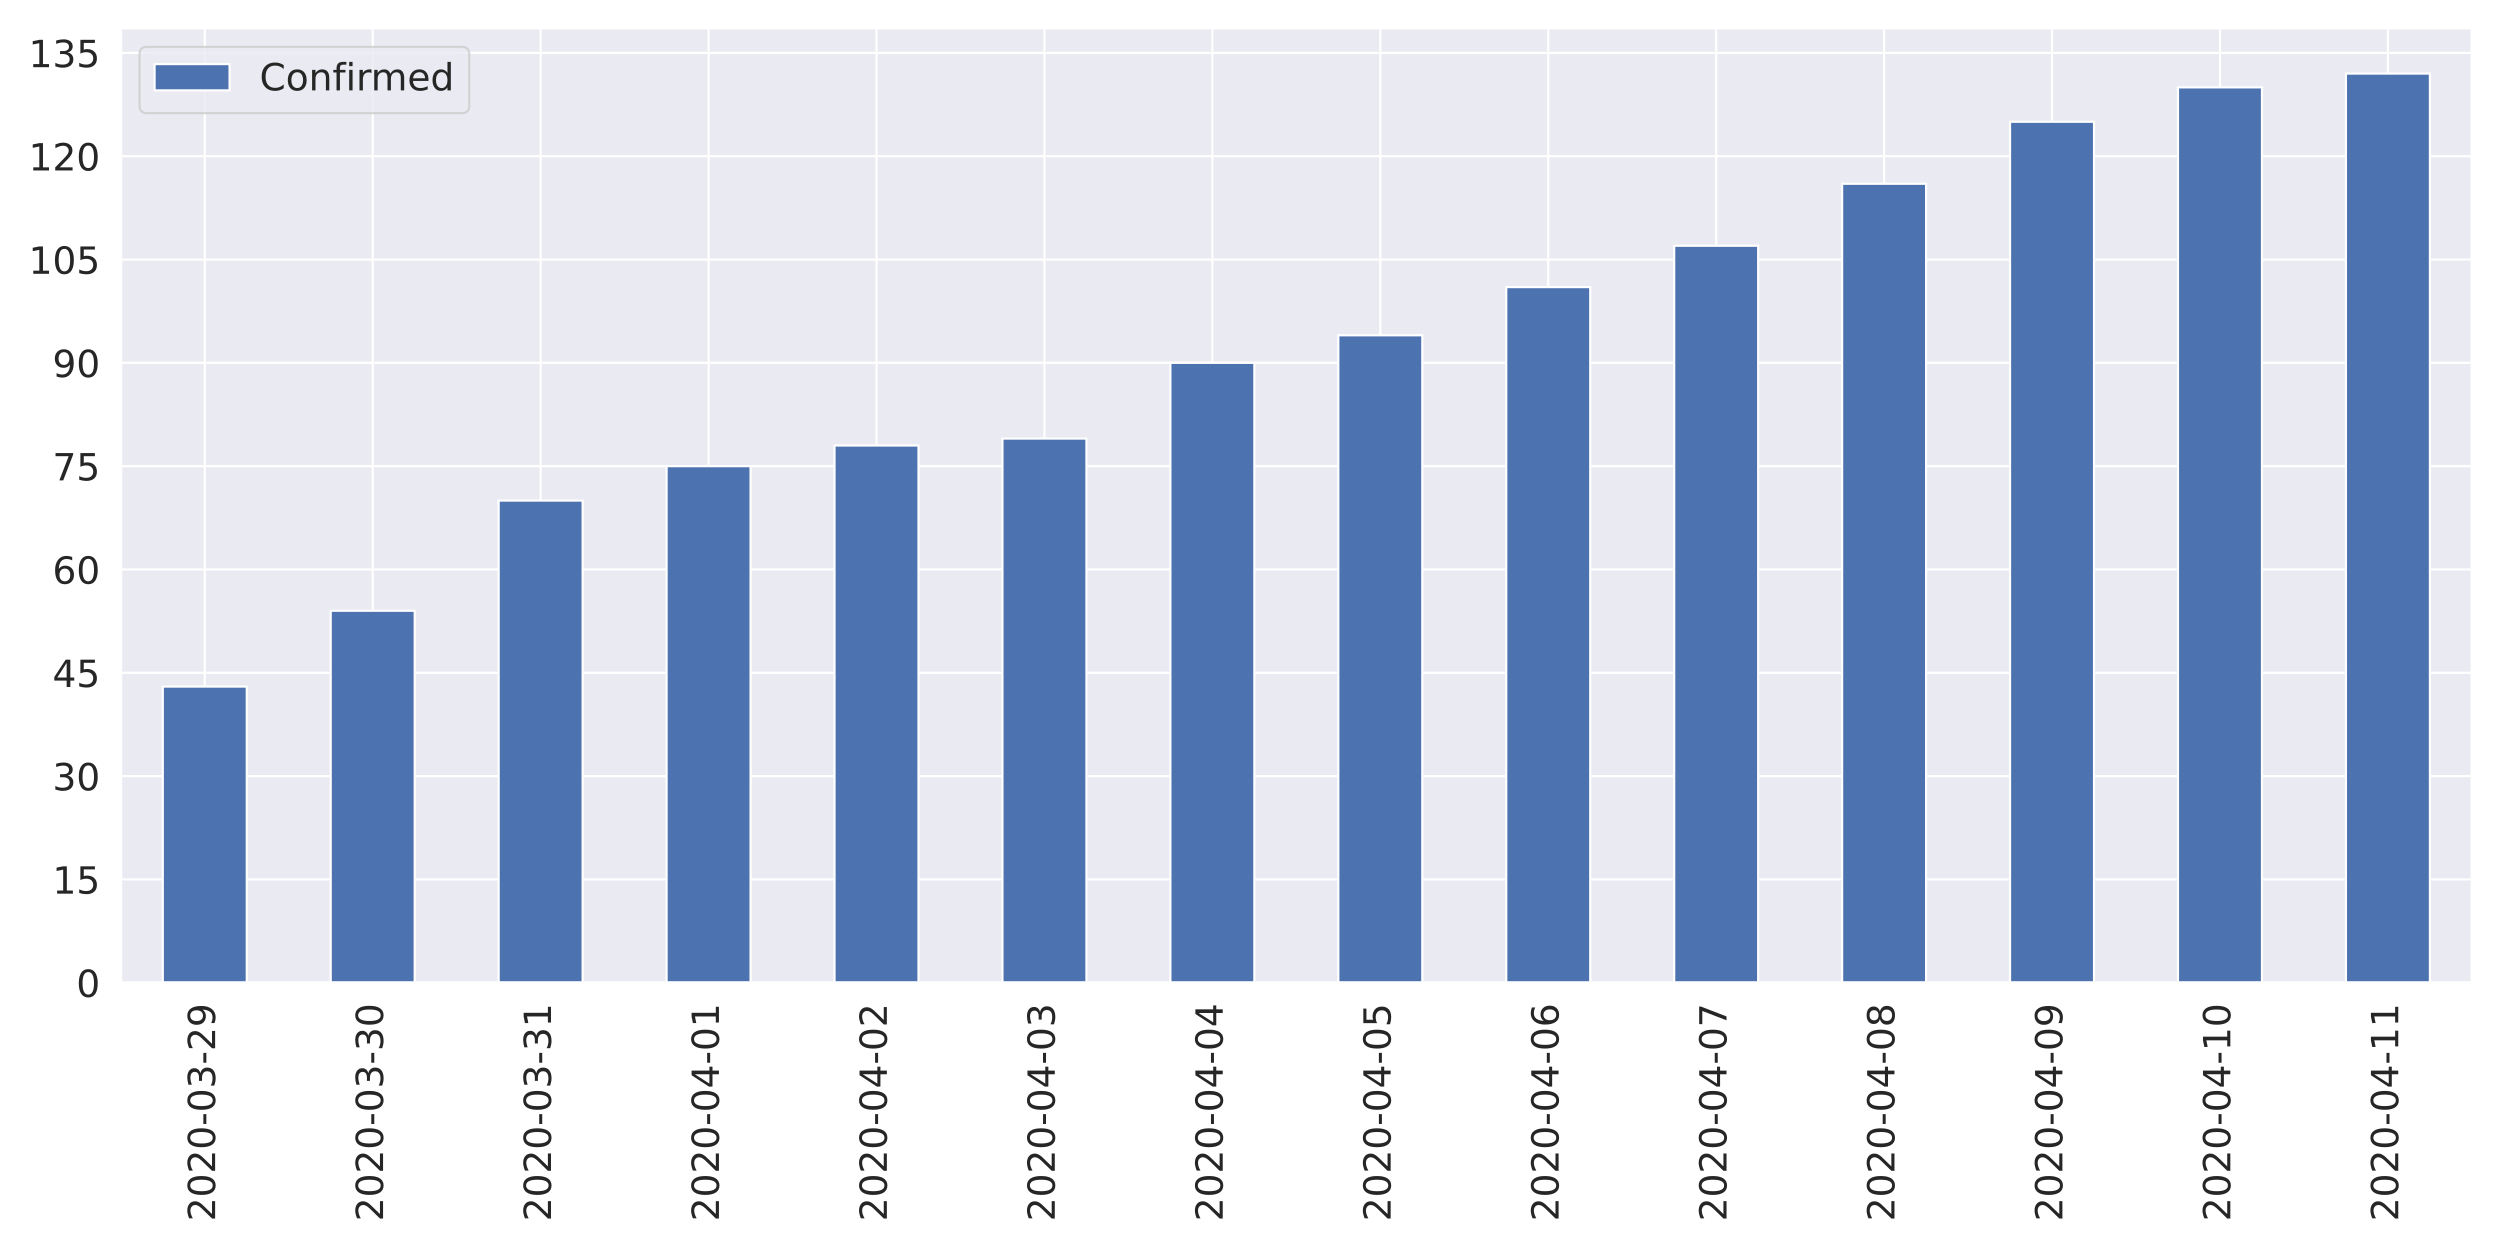
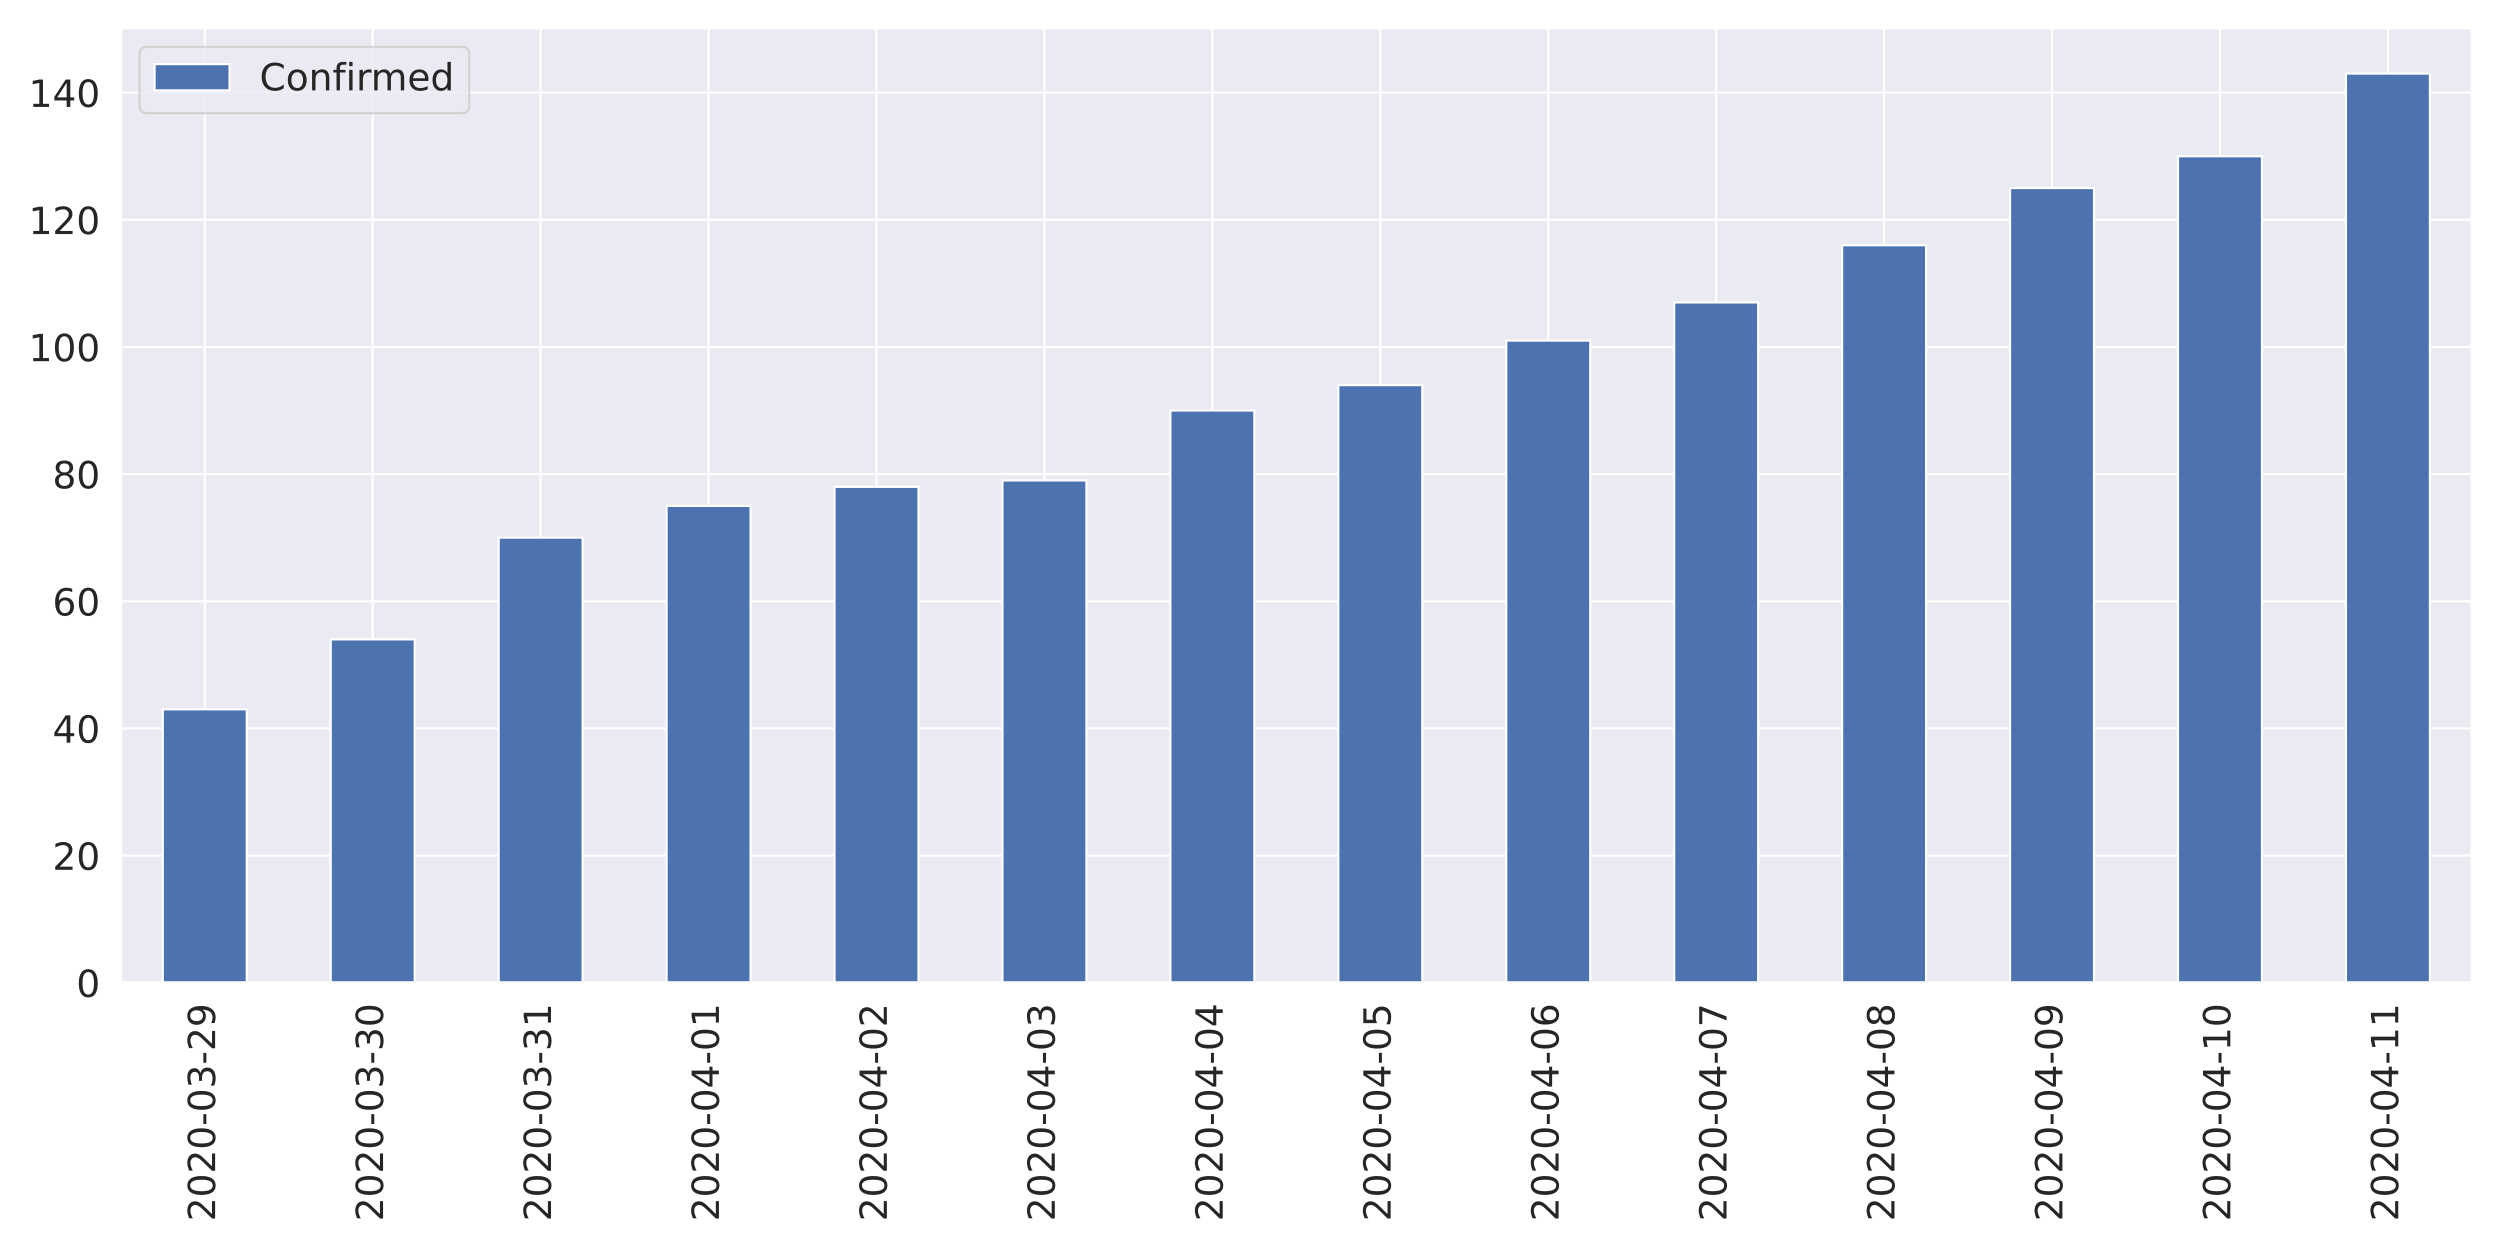
<svg xmlns="http://www.w3.org/2000/svg" xmlns:xlink="http://www.w3.org/1999/xlink" height="576pt" version="1.1" viewBox="0 0 1152 576" width="1152pt">
  <defs>
    <style type="text/css">
*{stroke-linecap:butt;stroke-linejoin:round;}
  </style>
  </defs>
  <g id="figure_1">
    <g id="patch_1">
      <path d="M 0 576  L 1152 576  L 1152 0  L 0 0  z " style="fill:#ffffff;" />
    </g>
    <g id="axes_1">
      <g id="patch_2">
        <path d="M 55.67 452.83  L 1139.04 452.83  L 1139.04 12.96  L 55.67 12.96  z " style="fill:#eaeaf2;" />
      </g>
      <g id="matplotlib.axis_1">
        <g id="xtick_1">
          <g id="line2d_1">
            <path clip-path="url(#p32ae984a57)" d="M 94.362 452.83  L 94.362 12.96  " style="fill:none;stroke:#ffffff;stroke-linecap:round;" />
          </g>
          <g id="text_1">
            <defs>
              <path d="M 19.188 8.297  L 53.609 8.297  L 53.609 0  L 7.328 0  L 7.328 8.297  Q 12.938 14.109 22.625 23.891  Q 32.328 33.688 34.812 36.531  Q 39.547 41.844 41.422 45.531  Q 43.312 49.219 43.312 52.781  Q 43.312 58.594 39.234 62.25  Q 35.156 65.922 28.609 65.922  Q 23.969 65.922 18.812 64.312  Q 13.672 62.703 7.812 59.422  L 7.812 69.391  Q 13.766 71.781 18.938 73  Q 24.125 74.219 28.422 74.219  Q 39.75 74.219 46.484 68.547  Q 53.219 62.891 53.219 53.422  Q 53.219 48.922 51.531 44.891  Q 49.859 40.875 45.406 35.406  Q 44.188 33.984 37.641 27.219  Q 31.109 20.453 19.188 8.297  z " id="DejaVuSans-50" />
              <path d="M 31.781 66.406  Q 24.172 66.406 20.328 58.906  Q 16.5 51.422 16.5 36.375  Q 16.5 21.391 20.328 13.891  Q 24.172 6.391 31.781 6.391  Q 39.453 6.391 43.281 13.891  Q 47.125 21.391 47.125 36.375  Q 47.125 51.422 43.281 58.906  Q 39.453 66.406 31.781 66.406  z M 31.781 74.219  Q 44.047 74.219 50.516 64.516  Q 56.984 54.828 56.984 36.375  Q 56.984 17.969 50.516 8.266  Q 44.047 -1.422 31.781 -1.422  Q 19.531 -1.422 13.062 8.266  Q 6.594 17.969 6.594 36.375  Q 6.594 54.828 13.062 64.516  Q 19.531 74.219 31.781 74.219  z " id="DejaVuSans-48" />
              <path d="M 4.891 31.391  L 31.203 31.391  L 31.203 23.391  L 4.891 23.391  z " id="DejaVuSans-45" />
              <path d="M 40.578 39.312  Q 47.656 37.797 51.625 33  Q 55.609 28.219 55.609 21.188  Q 55.609 10.406 48.188 4.484  Q 40.766 -1.422 27.094 -1.422  Q 22.516 -1.422 17.656 -0.516  Q 12.797 0.391 7.625 2.203  L 7.625 11.719  Q 11.719 9.328 16.594 8.109  Q 21.484 6.891 26.812 6.891  Q 36.078 6.891 40.938 10.547  Q 45.797 14.203 45.797 21.188  Q 45.797 27.641 41.281 31.266  Q 36.766 34.906 28.719 34.906  L 20.219 34.906  L 20.219 43.016  L 29.109 43.016  Q 36.375 43.016 40.234 45.922  Q 44.094 48.828 44.094 54.297  Q 44.094 59.906 40.109 62.906  Q 36.141 65.922 28.719 65.922  Q 24.656 65.922 20.016 65.031  Q 15.375 64.156 9.812 62.312  L 9.812 71.094  Q 15.438 72.656 20.344 73.438  Q 25.25 74.219 29.594 74.219  Q 40.828 74.219 47.359 69.109  Q 53.906 64.016 53.906 55.328  Q 53.906 49.266 50.438 45.094  Q 46.969 40.922 40.578 39.312  z " id="DejaVuSans-51" />
              <path d="M 10.984 1.516  L 10.984 10.5  Q 14.703 8.734 18.5 7.812  Q 22.312 6.891 25.984 6.891  Q 35.75 6.891 40.891 13.453  Q 46.047 20.016 46.781 33.406  Q 43.953 29.203 39.594 26.953  Q 35.25 24.703 29.984 24.703  Q 19.047 24.703 12.672 31.312  Q 6.297 37.938 6.297 49.422  Q 6.297 60.641 12.938 67.422  Q 19.578 74.219 30.609 74.219  Q 43.266 74.219 49.922 64.516  Q 56.594 54.828 56.594 36.375  Q 56.594 19.141 48.406 8.859  Q 40.234 -1.422 26.422 -1.422  Q 22.703 -1.422 18.891 -0.688  Q 15.094 0.047 10.984 1.516  z M 30.609 32.422  Q 37.25 32.422 41.125 36.953  Q 45.016 41.5 45.016 49.422  Q 45.016 57.281 41.125 61.844  Q 37.25 66.406 30.609 66.406  Q 23.969 66.406 20.094 61.844  Q 16.219 57.281 16.219 49.422  Q 16.219 41.5 20.094 36.953  Q 23.969 32.422 30.609 32.422  z " id="DejaVuSans-57" />
            </defs>
            <g style="fill:#262626;" transform="translate(99.12999 562.7538)rotate(-90)scale(0.1728 -0.1728)">
              <use xlink:href="#DejaVuSans-50" />
              <use x="63.623" xlink:href="#DejaVuSans-48" />
              <use x="127.246" xlink:href="#DejaVuSans-50" />
              <use x="190.869" xlink:href="#DejaVuSans-48" />
              <use x="254.492" xlink:href="#DejaVuSans-45" />
              <use x="290.576" xlink:href="#DejaVuSans-48" />
              <use x="354.199" xlink:href="#DejaVuSans-51" />
              <use x="417.822" xlink:href="#DejaVuSans-45" />
              <use x="453.906" xlink:href="#DejaVuSans-50" />
              <use x="517.529" xlink:href="#DejaVuSans-57" />
            </g>
          </g>
        </g>
        <g id="xtick_2">
          <g id="line2d_2">
            <path clip-path="url(#p32ae984a57)" d="M 171.745 452.83  L 171.745 12.96  " style="fill:none;stroke:#ffffff;stroke-linecap:round;" />
          </g>
          <g id="text_2">
            <g style="fill:#262626;" transform="translate(176.5136 562.7538)rotate(-90)scale(0.1728 -0.1728)">
              <use xlink:href="#DejaVuSans-50" />
              <use x="63.623" xlink:href="#DejaVuSans-48" />
              <use x="127.246" xlink:href="#DejaVuSans-50" />
              <use x="190.869" xlink:href="#DejaVuSans-48" />
              <use x="254.492" xlink:href="#DejaVuSans-45" />
              <use x="290.576" xlink:href="#DejaVuSans-48" />
              <use x="354.199" xlink:href="#DejaVuSans-51" />
              <use x="417.822" xlink:href="#DejaVuSans-45" />
              <use x="453.906" xlink:href="#DejaVuSans-51" />
              <use x="517.529" xlink:href="#DejaVuSans-48" />
            </g>
          </g>
        </g>
        <g id="xtick_3">
          <g id="line2d_3">
            <path clip-path="url(#p32ae984a57)" d="M 249.129 452.83  L 249.129 12.96  " style="fill:none;stroke:#ffffff;stroke-linecap:round;" />
          </g>
          <g id="text_3">
            <defs>
              <path d="M 12.406 8.297  L 28.516 8.297  L 28.516 63.922  L 10.984 60.406  L 10.984 69.391  L 28.422 72.906  L 38.281 72.906  L 38.281 8.297  L 54.391 8.297  L 54.391 0  L 12.406 0  z " id="DejaVuSans-49" />
            </defs>
            <g style="fill:#262626;" transform="translate(253.8971 562.7538)rotate(-90)scale(0.1728 -0.1728)">
              <use xlink:href="#DejaVuSans-50" />
              <use x="63.623" xlink:href="#DejaVuSans-48" />
              <use x="127.246" xlink:href="#DejaVuSans-50" />
              <use x="190.869" xlink:href="#DejaVuSans-48" />
              <use x="254.492" xlink:href="#DejaVuSans-45" />
              <use x="290.576" xlink:href="#DejaVuSans-48" />
              <use x="354.199" xlink:href="#DejaVuSans-51" />
              <use x="417.822" xlink:href="#DejaVuSans-45" />
              <use x="453.906" xlink:href="#DejaVuSans-51" />
              <use x="517.529" xlink:href="#DejaVuSans-49" />
            </g>
          </g>
        </g>
        <g id="xtick_4">
          <g id="line2d_4">
            <path clip-path="url(#p32ae984a57)" d="M 326.512 452.83  L 326.512 12.96  " style="fill:none;stroke:#ffffff;stroke-linecap:round;" />
          </g>
          <g id="text_4">
            <defs>
              <path d="M 37.797 64.312  L 12.891 25.391  L 37.797 25.391  z M 35.203 72.906  L 47.609 72.906  L 47.609 25.391  L 58.016 25.391  L 58.016 17.188  L 47.609 17.188  L 47.609 0  L 37.797 0  L 37.797 17.188  L 4.891 17.188  L 4.891 26.703  z " id="DejaVuSans-52" />
            </defs>
            <g style="fill:#262626;" transform="translate(331.2807 562.7538)rotate(-90)scale(0.1728 -0.1728)">
              <use xlink:href="#DejaVuSans-50" />
              <use x="63.623" xlink:href="#DejaVuSans-48" />
              <use x="127.246" xlink:href="#DejaVuSans-50" />
              <use x="190.869" xlink:href="#DejaVuSans-48" />
              <use x="254.492" xlink:href="#DejaVuSans-45" />
              <use x="290.576" xlink:href="#DejaVuSans-48" />
              <use x="354.199" xlink:href="#DejaVuSans-52" />
              <use x="417.822" xlink:href="#DejaVuSans-45" />
              <use x="453.906" xlink:href="#DejaVuSans-48" />
              <use x="517.529" xlink:href="#DejaVuSans-49" />
            </g>
          </g>
        </g>
        <g id="xtick_5">
          <g id="line2d_5">
            <path clip-path="url(#p32ae984a57)" d="M 403.896 452.83  L 403.896 12.96  " style="fill:none;stroke:#ffffff;stroke-linecap:round;" />
          </g>
          <g id="text_5">
            <g style="fill:#262626;" transform="translate(408.6643 562.7538)rotate(-90)scale(0.1728 -0.1728)">
              <use xlink:href="#DejaVuSans-50" />
              <use x="63.623" xlink:href="#DejaVuSans-48" />
              <use x="127.246" xlink:href="#DejaVuSans-50" />
              <use x="190.869" xlink:href="#DejaVuSans-48" />
              <use x="254.492" xlink:href="#DejaVuSans-45" />
              <use x="290.576" xlink:href="#DejaVuSans-48" />
              <use x="354.199" xlink:href="#DejaVuSans-52" />
              <use x="417.822" xlink:href="#DejaVuSans-45" />
              <use x="453.906" xlink:href="#DejaVuSans-48" />
              <use x="517.529" xlink:href="#DejaVuSans-50" />
            </g>
          </g>
        </g>
        <g id="xtick_6">
          <g id="line2d_6">
            <path clip-path="url(#p32ae984a57)" d="M 481.28 452.83  L 481.28 12.96  " style="fill:none;stroke:#ffffff;stroke-linecap:round;" />
          </g>
          <g id="text_6">
            <g style="fill:#262626;" transform="translate(486.0478 562.7538)rotate(-90)scale(0.1728 -0.1728)">
              <use xlink:href="#DejaVuSans-50" />
              <use x="63.623" xlink:href="#DejaVuSans-48" />
              <use x="127.246" xlink:href="#DejaVuSans-50" />
              <use x="190.869" xlink:href="#DejaVuSans-48" />
              <use x="254.492" xlink:href="#DejaVuSans-45" />
              <use x="290.576" xlink:href="#DejaVuSans-48" />
              <use x="354.199" xlink:href="#DejaVuSans-52" />
              <use x="417.822" xlink:href="#DejaVuSans-45" />
              <use x="453.906" xlink:href="#DejaVuSans-48" />
              <use x="517.529" xlink:href="#DejaVuSans-51" />
            </g>
          </g>
        </g>
        <g id="xtick_7">
          <g id="line2d_7">
            <path clip-path="url(#p32ae984a57)" d="M 558.663 452.83  L 558.663 12.96  " style="fill:none;stroke:#ffffff;stroke-linecap:round;" />
          </g>
          <g id="text_7">
            <g style="fill:#262626;" transform="translate(563.4314 562.7538)rotate(-90)scale(0.1728 -0.1728)">
              <use xlink:href="#DejaVuSans-50" />
              <use x="63.623" xlink:href="#DejaVuSans-48" />
              <use x="127.246" xlink:href="#DejaVuSans-50" />
              <use x="190.869" xlink:href="#DejaVuSans-48" />
              <use x="254.492" xlink:href="#DejaVuSans-45" />
              <use x="290.576" xlink:href="#DejaVuSans-48" />
              <use x="354.199" xlink:href="#DejaVuSans-52" />
              <use x="417.822" xlink:href="#DejaVuSans-45" />
              <use x="453.906" xlink:href="#DejaVuSans-48" />
              <use x="517.529" xlink:href="#DejaVuSans-52" />
            </g>
          </g>
        </g>
        <g id="xtick_8">
          <g id="line2d_8">
            <path clip-path="url(#p32ae984a57)" d="M 636.047 452.83  L 636.047 12.96  " style="fill:none;stroke:#ffffff;stroke-linecap:round;" />
          </g>
          <g id="text_8">
            <defs>
              <path d="M 10.797 72.906  L 49.516 72.906  L 49.516 64.594  L 19.828 64.594  L 19.828 46.734  Q 21.969 47.469 24.109 47.828  Q 26.266 48.188 28.422 48.188  Q 40.625 48.188 47.75 41.5  Q 54.891 34.812 54.891 23.391  Q 54.891 11.625 47.562 5.094  Q 40.234 -1.422 26.906 -1.422  Q 22.312 -1.422 17.547 -0.641  Q 12.797 0.141 7.719 1.703  L 7.719 11.625  Q 12.109 9.234 16.797 8.062  Q 21.484 6.891 26.703 6.891  Q 35.156 6.891 40.078 11.328  Q 45.016 15.766 45.016 23.391  Q 45.016 31 40.078 35.438  Q 35.156 39.891 26.703 39.891  Q 22.75 39.891 18.812 39.016  Q 14.891 38.141 10.797 36.281  z " id="DejaVuSans-53" />
            </defs>
            <g style="fill:#262626;" transform="translate(640.815 562.7538)rotate(-90)scale(0.1728 -0.1728)">
              <use xlink:href="#DejaVuSans-50" />
              <use x="63.623" xlink:href="#DejaVuSans-48" />
              <use x="127.246" xlink:href="#DejaVuSans-50" />
              <use x="190.869" xlink:href="#DejaVuSans-48" />
              <use x="254.492" xlink:href="#DejaVuSans-45" />
              <use x="290.576" xlink:href="#DejaVuSans-48" />
              <use x="354.199" xlink:href="#DejaVuSans-52" />
              <use x="417.822" xlink:href="#DejaVuSans-45" />
              <use x="453.906" xlink:href="#DejaVuSans-48" />
              <use x="517.529" xlink:href="#DejaVuSans-53" />
            </g>
          </g>
        </g>
        <g id="xtick_9">
          <g id="line2d_9">
            <path clip-path="url(#p32ae984a57)" d="M 713.43 452.83  L 713.43 12.96  " style="fill:none;stroke:#ffffff;stroke-linecap:round;" />
          </g>
          <g id="text_9">
            <defs>
              <path d="M 33.016 40.375  Q 26.375 40.375 22.484 35.828  Q 18.609 31.297 18.609 23.391  Q 18.609 15.531 22.484 10.953  Q 26.375 6.391 33.016 6.391  Q 39.656 6.391 43.531 10.953  Q 47.406 15.531 47.406 23.391  Q 47.406 31.297 43.531 35.828  Q 39.656 40.375 33.016 40.375  z M 52.594 71.297  L 52.594 62.312  Q 48.875 64.062 45.094 64.984  Q 41.312 65.922 37.594 65.922  Q 27.828 65.922 22.672 59.328  Q 17.531 52.734 16.797 39.406  Q 19.672 43.656 24.016 45.922  Q 28.375 48.188 33.594 48.188  Q 44.578 48.188 50.953 41.516  Q 57.328 34.859 57.328 23.391  Q 57.328 12.156 50.688 5.359  Q 44.047 -1.422 33.016 -1.422  Q 20.359 -1.422 13.672 8.266  Q 6.984 17.969 6.984 36.375  Q 6.984 53.656 15.188 63.938  Q 23.391 74.219 37.203 74.219  Q 40.922 74.219 44.703 73.484  Q 48.484 72.75 52.594 71.297  z " id="DejaVuSans-54" />
            </defs>
            <g style="fill:#262626;" transform="translate(718.1986 562.7538)rotate(-90)scale(0.1728 -0.1728)">
              <use xlink:href="#DejaVuSans-50" />
              <use x="63.623" xlink:href="#DejaVuSans-48" />
              <use x="127.246" xlink:href="#DejaVuSans-50" />
              <use x="190.869" xlink:href="#DejaVuSans-48" />
              <use x="254.492" xlink:href="#DejaVuSans-45" />
              <use x="290.576" xlink:href="#DejaVuSans-48" />
              <use x="354.199" xlink:href="#DejaVuSans-52" />
              <use x="417.822" xlink:href="#DejaVuSans-45" />
              <use x="453.906" xlink:href="#DejaVuSans-48" />
              <use x="517.529" xlink:href="#DejaVuSans-54" />
            </g>
          </g>
        </g>
        <g id="xtick_10">
          <g id="line2d_10">
            <path clip-path="url(#p32ae984a57)" d="M 790.814 452.83  L 790.814 12.96  " style="fill:none;stroke:#ffffff;stroke-linecap:round;" />
          </g>
          <g id="text_10">
            <defs>
              <path d="M 8.203 72.906  L 55.078 72.906  L 55.078 68.703  L 28.609 0  L 18.312 0  L 43.219 64.594  L 8.203 64.594  z " id="DejaVuSans-55" />
            </defs>
            <g style="fill:#262626;" transform="translate(795.5821 562.7538)rotate(-90)scale(0.1728 -0.1728)">
              <use xlink:href="#DejaVuSans-50" />
              <use x="63.623" xlink:href="#DejaVuSans-48" />
              <use x="127.246" xlink:href="#DejaVuSans-50" />
              <use x="190.869" xlink:href="#DejaVuSans-48" />
              <use x="254.492" xlink:href="#DejaVuSans-45" />
              <use x="290.576" xlink:href="#DejaVuSans-48" />
              <use x="354.199" xlink:href="#DejaVuSans-52" />
              <use x="417.822" xlink:href="#DejaVuSans-45" />
              <use x="453.906" xlink:href="#DejaVuSans-48" />
              <use x="517.529" xlink:href="#DejaVuSans-55" />
            </g>
          </g>
        </g>
        <g id="xtick_11">
          <g id="line2d_11">
            <path clip-path="url(#p32ae984a57)" d="M 868.197 452.83  L 868.197 12.96  " style="fill:none;stroke:#ffffff;stroke-linecap:round;" />
          </g>
          <g id="text_11">
            <defs>
              <path d="M 31.781 34.625  Q 24.75 34.625 20.719 30.859  Q 16.703 27.094 16.703 20.516  Q 16.703 13.922 20.719 10.156  Q 24.75 6.391 31.781 6.391  Q 38.812 6.391 42.859 10.172  Q 46.922 13.969 46.922 20.516  Q 46.922 27.094 42.891 30.859  Q 38.875 34.625 31.781 34.625  z M 21.922 38.812  Q 15.578 40.375 12.031 44.719  Q 8.5 49.078 8.5 55.328  Q 8.5 64.062 14.719 69.141  Q 20.953 74.219 31.781 74.219  Q 42.672 74.219 48.875 69.141  Q 55.078 64.062 55.078 55.328  Q 55.078 49.078 51.531 44.719  Q 48 40.375 41.703 38.812  Q 48.828 37.156 52.797 32.312  Q 56.781 27.484 56.781 20.516  Q 56.781 9.906 50.312 4.234  Q 43.844 -1.422 31.781 -1.422  Q 19.734 -1.422 13.25 4.234  Q 6.781 9.906 6.781 20.516  Q 6.781 27.484 10.781 32.312  Q 14.797 37.156 21.922 38.812  z M 18.312 54.391  Q 18.312 48.734 21.844 45.562  Q 25.391 42.391 31.781 42.391  Q 38.141 42.391 41.719 45.562  Q 45.312 48.734 45.312 54.391  Q 45.312 60.062 41.719 63.234  Q 38.141 66.406 31.781 66.406  Q 25.391 66.406 21.844 63.234  Q 18.312 60.062 18.312 54.391  z " id="DejaVuSans-56" />
            </defs>
            <g style="fill:#262626;" transform="translate(872.9657 562.7538)rotate(-90)scale(0.1728 -0.1728)">
              <use xlink:href="#DejaVuSans-50" />
              <use x="63.623" xlink:href="#DejaVuSans-48" />
              <use x="127.246" xlink:href="#DejaVuSans-50" />
              <use x="190.869" xlink:href="#DejaVuSans-48" />
              <use x="254.492" xlink:href="#DejaVuSans-45" />
              <use x="290.576" xlink:href="#DejaVuSans-48" />
              <use x="354.199" xlink:href="#DejaVuSans-52" />
              <use x="417.822" xlink:href="#DejaVuSans-45" />
              <use x="453.906" xlink:href="#DejaVuSans-48" />
              <use x="517.529" xlink:href="#DejaVuSans-56" />
            </g>
          </g>
        </g>
        <g id="xtick_12">
          <g id="line2d_12">
            <path clip-path="url(#p32ae984a57)" d="M 945.581 452.83  L 945.581 12.96  " style="fill:none;stroke:#ffffff;stroke-linecap:round;" />
          </g>
          <g id="text_12">
            <g style="fill:#262626;" transform="translate(950.3493 562.7538)rotate(-90)scale(0.1728 -0.1728)">
              <use xlink:href="#DejaVuSans-50" />
              <use x="63.623" xlink:href="#DejaVuSans-48" />
              <use x="127.246" xlink:href="#DejaVuSans-50" />
              <use x="190.869" xlink:href="#DejaVuSans-48" />
              <use x="254.492" xlink:href="#DejaVuSans-45" />
              <use x="290.576" xlink:href="#DejaVuSans-48" />
              <use x="354.199" xlink:href="#DejaVuSans-52" />
              <use x="417.822" xlink:href="#DejaVuSans-45" />
              <use x="453.906" xlink:href="#DejaVuSans-48" />
              <use x="517.529" xlink:href="#DejaVuSans-57" />
            </g>
          </g>
        </g>
        <g id="xtick_13">
          <g id="line2d_13">
            <path clip-path="url(#p32ae984a57)" d="M 1022.965 452.83  L 1022.965 12.96  " style="fill:none;stroke:#ffffff;stroke-linecap:round;" />
          </g>
          <g id="text_13">
            <g style="fill:#262626;" transform="translate(1027.733 562.7538)rotate(-90)scale(0.1728 -0.1728)">
              <use xlink:href="#DejaVuSans-50" />
              <use x="63.623" xlink:href="#DejaVuSans-48" />
              <use x="127.246" xlink:href="#DejaVuSans-50" />
              <use x="190.869" xlink:href="#DejaVuSans-48" />
              <use x="254.492" xlink:href="#DejaVuSans-45" />
              <use x="290.576" xlink:href="#DejaVuSans-48" />
              <use x="354.199" xlink:href="#DejaVuSans-52" />
              <use x="417.822" xlink:href="#DejaVuSans-45" />
              <use x="453.906" xlink:href="#DejaVuSans-49" />
              <use x="517.529" xlink:href="#DejaVuSans-48" />
            </g>
          </g>
        </g>
        <g id="xtick_14">
          <g id="line2d_14">
            <path clip-path="url(#p32ae984a57)" d="M 1100.348 452.83  L 1100.348 12.96  " style="fill:none;stroke:#ffffff;stroke-linecap:round;" />
          </g>
          <g id="text_14">
            <g style="fill:#262626;" transform="translate(1105.116 562.7538)rotate(-90)scale(0.1728 -0.1728)">
              <use xlink:href="#DejaVuSans-50" />
              <use x="63.623" xlink:href="#DejaVuSans-48" />
              <use x="127.246" xlink:href="#DejaVuSans-50" />
              <use x="190.869" xlink:href="#DejaVuSans-48" />
              <use x="254.492" xlink:href="#DejaVuSans-45" />
              <use x="290.576" xlink:href="#DejaVuSans-48" />
              <use x="354.199" xlink:href="#DejaVuSans-52" />
              <use x="417.822" xlink:href="#DejaVuSans-45" />
              <use x="453.906" xlink:href="#DejaVuSans-49" />
              <use x="517.529" xlink:href="#DejaVuSans-49" />
            </g>
          </g>
        </g>
      </g>
      <g id="matplotlib.axis_2">
        <g id="ytick_1">
          <g id="line2d_15">
            <path clip-path="url(#p32ae984a57)" d="M 55.67 452.83  L 1139.04 452.83  " style="fill:none;stroke:#ffffff;stroke-linecap:round;" />
          </g>
          <g id="text_15">
            <g style="fill:#262626;" transform="translate(35.1756 459.3951)scale(0.1728 -0.1728)">
              <use xlink:href="#DejaVuSans-48" />
            </g>
          </g>
        </g>
        <g id="ytick_2">
          <g id="line2d_16">
-             <path clip-path="url(#p32ae984a57)" d="M 55.67 405.225  L 1139.04 405.225  " style="fill:none;stroke:#ffffff;stroke-linecap:round;" />
+             <path clip-path="url(#p32ae984a57)" d="M 55.67 394.239  L 1139.04 394.239  " style="fill:none;stroke:#ffffff;stroke-linecap:round;" />
          </g>
          <g id="text_16">
-             <g style="fill:#262626;" transform="translate(24.1812 411.7901)scale(0.1728 -0.1728)">
-               <use xlink:href="#DejaVuSans-49" />
-               <use x="63.623" xlink:href="#DejaVuSans-53" />
+             <g style="fill:#262626;" transform="translate(24.1812 400.8043)scale(0.1728 -0.1728)">
+               <use xlink:href="#DejaVuSans-50" />
+               <use x="63.623" xlink:href="#DejaVuSans-48" />
            </g>
          </g>
        </g>
        <g id="ytick_3">
          <g id="line2d_17">
-             <path clip-path="url(#p32ae984a57)" d="M 55.67 357.62  L 1139.04 357.62  " style="fill:none;stroke:#ffffff;stroke-linecap:round;" />
+             <path clip-path="url(#p32ae984a57)" d="M 55.67 335.649  L 1139.04 335.649  " style="fill:none;stroke:#ffffff;stroke-linecap:round;" />
          </g>
          <g id="text_17">
-             <g style="fill:#262626;" transform="translate(24.1812 364.1851)scale(0.1728 -0.1728)">
-               <use xlink:href="#DejaVuSans-51" />
+             <g style="fill:#262626;" transform="translate(24.1812 342.2136)scale(0.1728 -0.1728)">
+               <use xlink:href="#DejaVuSans-52" />
              <use x="63.623" xlink:href="#DejaVuSans-48" />
            </g>
          </g>
        </g>
        <g id="ytick_4">
          <g id="line2d_18">
-             <path clip-path="url(#p32ae984a57)" d="M 55.67 310.015  L 1139.04 310.015  " style="fill:none;stroke:#ffffff;stroke-linecap:round;" />
+             <path clip-path="url(#p32ae984a57)" d="M 55.67 277.058  L 1139.04 277.058  " style="fill:none;stroke:#ffffff;stroke-linecap:round;" />
          </g>
          <g id="text_18">
-             <g style="fill:#262626;" transform="translate(24.1812 316.5801)scale(0.1728 -0.1728)">
-               <use xlink:href="#DejaVuSans-52" />
-               <use x="63.623" xlink:href="#DejaVuSans-53" />
+             <g style="fill:#262626;" transform="translate(24.1812 283.6228)scale(0.1728 -0.1728)">
+               <use xlink:href="#DejaVuSans-54" />
+               <use x="63.623" xlink:href="#DejaVuSans-48" />
            </g>
          </g>
        </g>
        <g id="ytick_5">
          <g id="line2d_19">
-             <path clip-path="url(#p32ae984a57)" d="M 55.67 262.41  L 1139.04 262.41  " style="fill:none;stroke:#ffffff;stroke-linecap:round;" />
+             <path clip-path="url(#p32ae984a57)" d="M 55.67 218.467  L 1139.04 218.467  " style="fill:none;stroke:#ffffff;stroke-linecap:round;" />
          </g>
          <g id="text_19">
-             <g style="fill:#262626;" transform="translate(24.1812 268.9751)scale(0.1728 -0.1728)">
-               <use xlink:href="#DejaVuSans-54" />
+             <g style="fill:#262626;" transform="translate(24.1812 225.0321)scale(0.1728 -0.1728)">
+               <use xlink:href="#DejaVuSans-56" />
              <use x="63.623" xlink:href="#DejaVuSans-48" />
            </g>
          </g>
        </g>
        <g id="ytick_6">
          <g id="line2d_20">
-             <path clip-path="url(#p32ae984a57)" d="M 55.67 214.805  L 1139.04 214.805  " style="fill:none;stroke:#ffffff;stroke-linecap:round;" />
+             <path clip-path="url(#p32ae984a57)" d="M 55.67 159.876  L 1139.04 159.876  " style="fill:none;stroke:#ffffff;stroke-linecap:round;" />
          </g>
          <g id="text_20">
-             <g style="fill:#262626;" transform="translate(24.1812 221.3702)scale(0.1728 -0.1728)">
-               <use xlink:href="#DejaVuSans-55" />
-               <use x="63.623" xlink:href="#DejaVuSans-53" />
+             <g style="fill:#262626;" transform="translate(13.1868 166.4413)scale(0.1728 -0.1728)">
+               <use xlink:href="#DejaVuSans-49" />
+               <use x="63.623" xlink:href="#DejaVuSans-48" />
+               <use x="127.246" xlink:href="#DejaVuSans-48" />
            </g>
          </g>
        </g>
        <g id="ytick_7">
          <g id="line2d_21">
-             <path clip-path="url(#p32ae984a57)" d="M 55.67 167.2  L 1139.04 167.2  " style="fill:none;stroke:#ffffff;stroke-linecap:round;" />
+             <path clip-path="url(#p32ae984a57)" d="M 55.67 101.286  L 1139.04 101.286  " style="fill:none;stroke:#ffffff;stroke-linecap:round;" />
          </g>
          <g id="text_21">
-             <g style="fill:#262626;" transform="translate(24.1812 173.7652)scale(0.1728 -0.1728)">
-               <use xlink:href="#DejaVuSans-57" />
-               <use x="63.623" xlink:href="#DejaVuSans-48" />
-             </g>
-           </g>
-         </g>
-         <g id="ytick_8">
-           <g id="line2d_22">
-             <path clip-path="url(#p32ae984a57)" d="M 55.67 119.595  L 1139.04 119.595  " style="fill:none;stroke:#ffffff;stroke-linecap:round;" />
-           </g>
-           <g id="text_22">
-             <g style="fill:#262626;" transform="translate(13.1868 126.1602)scale(0.1728 -0.1728)">
-               <use xlink:href="#DejaVuSans-49" />
-               <use x="63.623" xlink:href="#DejaVuSans-48" />
-               <use x="127.246" xlink:href="#DejaVuSans-53" />
-             </g>
-           </g>
-         </g>
-         <g id="ytick_9">
-           <g id="line2d_23">
-             <path clip-path="url(#p32ae984a57)" d="M 55.67 71.99  L 1139.04 71.99  " style="fill:none;stroke:#ffffff;stroke-linecap:round;" />
-           </g>
-           <g id="text_23">
-             <g style="fill:#262626;" transform="translate(13.1868 78.55522)scale(0.1728 -0.1728)">
+             <g style="fill:#262626;" transform="translate(13.1868 107.8506)scale(0.1728 -0.1728)">
              <use xlink:href="#DejaVuSans-49" />
              <use x="63.623" xlink:href="#DejaVuSans-50" />
              <use x="127.246" xlink:href="#DejaVuSans-48" />
            </g>
          </g>
        </g>
-         <g id="ytick_10">
-           <g id="line2d_24">
-             <path clip-path="url(#p32ae984a57)" d="M 55.67 24.385  L 1139.04 24.385  " style="fill:none;stroke:#ffffff;stroke-linecap:round;" />
-           </g>
-           <g id="text_24">
-             <g style="fill:#262626;" transform="translate(13.1868 30.95024)scale(0.1728 -0.1728)">
+         <g id="ytick_8">
+           <g id="line2d_22">
+             <path clip-path="url(#p32ae984a57)" d="M 55.67 42.695  L 1139.04 42.695  " style="fill:none;stroke:#ffffff;stroke-linecap:round;" />
+           </g>
+           <g id="text_22">
+             <g style="fill:#262626;" transform="translate(13.1868 49.25985)scale(0.1728 -0.1728)">
              <use xlink:href="#DejaVuSans-49" />
-               <use x="63.623" xlink:href="#DejaVuSans-51" />
-               <use x="127.246" xlink:href="#DejaVuSans-53" />
+               <use x="63.623" xlink:href="#DejaVuSans-52" />
+               <use x="127.246" xlink:href="#DejaVuSans-48" />
            </g>
          </g>
        </g>
      </g>
      <g id="patch_3">
-         <path clip-path="url(#p32ae984a57)" d="M 75.016 452.83  L 113.708 452.83  L 113.708 316.362  L 75.016 316.362  z " style="fill:#4c72b0;stroke:#ffffff;stroke-linejoin:miter;" />
+         <path clip-path="url(#p32ae984a57)" d="M 75.016 452.83  L 113.708 452.83  L 113.708 326.86  L 75.016 326.86  z " style="fill:#4c72b0;stroke:#ffffff;stroke-linejoin:miter;" />
      </g>
      <g id="patch_4">
-         <path clip-path="url(#p32ae984a57)" d="M 152.399 452.83  L 191.091 452.83  L 191.091 281.452  L 152.399 281.452  z " style="fill:#4c72b0;stroke:#ffffff;stroke-linejoin:miter;" />
+         <path clip-path="url(#p32ae984a57)" d="M 152.399 452.83  L 191.091 452.83  L 191.091 294.635  L 152.399 294.635  z " style="fill:#4c72b0;stroke:#ffffff;stroke-linejoin:miter;" />
      </g>
      <g id="patch_5">
-         <path clip-path="url(#p32ae984a57)" d="M 229.783 452.83  L 268.475 452.83  L 268.475 230.673  L 229.783 230.673  z " style="fill:#4c72b0;stroke:#ffffff;stroke-linejoin:miter;" />
+         <path clip-path="url(#p32ae984a57)" d="M 229.783 452.83  L 268.475 452.83  L 268.475 247.762  L 229.783 247.762  z " style="fill:#4c72b0;stroke:#ffffff;stroke-linejoin:miter;" />
      </g>
      <g id="patch_6">
-         <path clip-path="url(#p32ae984a57)" d="M 307.167 452.83  L 345.858 452.83  L 345.858 214.805  L 307.167 214.805  z " style="fill:#4c72b0;stroke:#ffffff;stroke-linejoin:miter;" />
+         <path clip-path="url(#p32ae984a57)" d="M 307.167 452.83  L 345.858 452.83  L 345.858 233.115  L 307.167 233.115  z " style="fill:#4c72b0;stroke:#ffffff;stroke-linejoin:miter;" />
      </g>
      <g id="patch_7">
-         <path clip-path="url(#p32ae984a57)" d="M 384.55 452.83  L 423.242 452.83  L 423.242 205.284  L 384.55 205.284  z " style="fill:#4c72b0;stroke:#ffffff;stroke-linejoin:miter;" />
+         <path clip-path="url(#p32ae984a57)" d="M 384.55 452.83  L 423.242 452.83  L 423.242 224.326  L 384.55 224.326  z " style="fill:#4c72b0;stroke:#ffffff;stroke-linejoin:miter;" />
      </g>
      <g id="patch_8">
-         <path clip-path="url(#p32ae984a57)" d="M 461.934 452.83  L 500.626 452.83  L 500.626 202.11  L 461.934 202.11  z " style="fill:#4c72b0;stroke:#ffffff;stroke-linejoin:miter;" />
+         <path clip-path="url(#p32ae984a57)" d="M 461.934 452.83  L 500.626 452.83  L 500.626 221.397  L 461.934 221.397  z " style="fill:#4c72b0;stroke:#ffffff;stroke-linejoin:miter;" />
      </g>
      <g id="patch_9">
-         <path clip-path="url(#p32ae984a57)" d="M 539.317 452.83  L 578.009 452.83  L 578.009 167.2  L 539.317 167.2  z " style="fill:#4c72b0;stroke:#ffffff;stroke-linejoin:miter;" />
+         <path clip-path="url(#p32ae984a57)" d="M 539.317 452.83  L 578.009 452.83  L 578.009 189.172  L 539.317 189.172  z " style="fill:#4c72b0;stroke:#ffffff;stroke-linejoin:miter;" />
      </g>
      <g id="patch_10">
-         <path clip-path="url(#p32ae984a57)" d="M 616.701 452.83  L 655.393 452.83  L 655.393 154.505  L 616.701 154.505  z " style="fill:#4c72b0;stroke:#ffffff;stroke-linejoin:miter;" />
+         <path clip-path="url(#p32ae984a57)" d="M 616.701 452.83  L 655.393 452.83  L 655.393 177.454  L 616.701 177.454  z " style="fill:#4c72b0;stroke:#ffffff;stroke-linejoin:miter;" />
      </g>
      <g id="patch_11">
-         <path clip-path="url(#p32ae984a57)" d="M 694.084 452.83  L 732.776 452.83  L 732.776 132.29  L 694.084 132.29  z " style="fill:#4c72b0;stroke:#ffffff;stroke-linejoin:miter;" />
+         <path clip-path="url(#p32ae984a57)" d="M 694.084 452.83  L 732.776 452.83  L 732.776 156.947  L 694.084 156.947  z " style="fill:#4c72b0;stroke:#ffffff;stroke-linejoin:miter;" />
      </g>
      <g id="patch_12">
-         <path clip-path="url(#p32ae984a57)" d="M 771.468 452.83  L 810.16 452.83  L 810.16 113.248  L 771.468 113.248  z " style="fill:#4c72b0;stroke:#ffffff;stroke-linejoin:miter;" />
+         <path clip-path="url(#p32ae984a57)" d="M 771.468 452.83  L 810.16 452.83  L 810.16 139.37  L 771.468 139.37  z " style="fill:#4c72b0;stroke:#ffffff;stroke-linejoin:miter;" />
      </g>
      <g id="patch_13">
-         <path clip-path="url(#p32ae984a57)" d="M 848.852 452.83  L 887.543 452.83  L 887.543 84.685  L 848.852 84.685  z " style="fill:#4c72b0;stroke:#ffffff;stroke-linejoin:miter;" />
+         <path clip-path="url(#p32ae984a57)" d="M 848.852 452.83  L 887.543 452.83  L 887.543 113.004  L 848.852 113.004  z " style="fill:#4c72b0;stroke:#ffffff;stroke-linejoin:miter;" />
      </g>
      <g id="patch_14">
-         <path clip-path="url(#p32ae984a57)" d="M 926.235 452.83  L 964.927 452.83  L 964.927 56.122  L 926.235 56.122  z " style="fill:#4c72b0;stroke:#ffffff;stroke-linejoin:miter;" />
+         <path clip-path="url(#p32ae984a57)" d="M 926.235 452.83  L 964.927 452.83  L 964.927 86.638  L 926.235 86.638  z " style="fill:#4c72b0;stroke:#ffffff;stroke-linejoin:miter;" />
      </g>
      <g id="patch_15">
-         <path clip-path="url(#p32ae984a57)" d="M 1003.619 452.83  L 1042.311 452.83  L 1042.311 40.254  L 1003.619 40.254  z " style="fill:#4c72b0;stroke:#ffffff;stroke-linejoin:miter;" />
+         <path clip-path="url(#p32ae984a57)" d="M 1003.619 452.83  L 1042.311 452.83  L 1042.311 71.99  L 1003.619 71.99  z " style="fill:#4c72b0;stroke:#ffffff;stroke-linejoin:miter;" />
      </g>
      <g id="patch_16">
        <path clip-path="url(#p32ae984a57)" d="M 1081.002 452.83  L 1119.694 452.83  L 1119.694 33.906  L 1081.002 33.906  z " style="fill:#4c72b0;stroke:#ffffff;stroke-linejoin:miter;" />
      </g>
      <g id="patch_17">
        <path d="M 55.67 452.83  L 55.67 12.96  " style="fill:none;stroke:#ffffff;stroke-linecap:square;stroke-linejoin:miter;stroke-width:1.25;" />
      </g>
      <g id="patch_18">
        <path d="M 1139.04 452.83  L 1139.04 12.96  " style="fill:none;stroke:#ffffff;stroke-linecap:square;stroke-linejoin:miter;stroke-width:1.25;" />
      </g>
      <g id="patch_19">
        <path d="M 55.67 452.83  L 1139.04 452.83  " style="fill:none;stroke:#ffffff;stroke-linecap:square;stroke-linejoin:miter;stroke-width:1.25;" />
      </g>
      <g id="patch_20">
        <path d="M 55.67 12.96  L 1139.04 12.96  " style="fill:none;stroke:#ffffff;stroke-linecap:square;stroke-linejoin:miter;stroke-width:1.25;" />
      </g>
      <g id="legend_1">
        <g id="patch_21">
          <path d="M 67.766 52.148  L 212.772 52.148  Q 216.228 52.148 216.228 48.692  L 216.228 25.056  Q 216.228 21.6 212.772 21.6  L 67.766 21.6  Q 64.31 21.6 64.31 25.056  L 64.31 48.692  Q 64.31 52.148 67.766 52.148  z " style="fill:#eaeaf2;opacity:0.8;stroke:#cccccc;stroke-linejoin:miter;" />
        </g>
        <g id="patch_22">
          <path d="M 71.222 41.642  L 105.782 41.642  L 105.782 29.546  L 71.222 29.546  z " style="fill:#4c72b0;stroke:#ffffff;stroke-linejoin:miter;" />
        </g>
-         <g id="text_25">
+         <g id="text_23">
          <defs>
            <path d="M 64.406 67.281  L 64.406 56.891  Q 59.422 61.531 53.781 63.812  Q 48.141 66.109 41.797 66.109  Q 29.297 66.109 22.656 58.469  Q 16.016 50.828 16.016 36.375  Q 16.016 21.969 22.656 14.328  Q 29.297 6.688 41.797 6.688  Q 48.141 6.688 53.781 8.984  Q 59.422 11.281 64.406 15.922  L 64.406 5.609  Q 59.234 2.094 53.438 0.328  Q 47.656 -1.422 41.219 -1.422  Q 24.656 -1.422 15.125 8.703  Q 5.609 18.844 5.609 36.375  Q 5.609 53.953 15.125 64.078  Q 24.656 74.219 41.219 74.219  Q 47.75 74.219 53.531 72.484  Q 59.328 70.75 64.406 67.281  z " id="DejaVuSans-67" />
            <path d="M 30.609 48.391  Q 23.391 48.391 19.188 42.75  Q 14.984 37.109 14.984 27.297  Q 14.984 17.484 19.156 11.844  Q 23.344 6.203 30.609 6.203  Q 37.797 6.203 41.984 11.859  Q 46.188 17.531 46.188 27.297  Q 46.188 37.016 41.984 42.703  Q 37.797 48.391 30.609 48.391  z M 30.609 56  Q 42.328 56 49.016 48.375  Q 55.719 40.766 55.719 27.297  Q 55.719 13.875 49.016 6.219  Q 42.328 -1.422 30.609 -1.422  Q 18.844 -1.422 12.172 6.219  Q 5.516 13.875 5.516 27.297  Q 5.516 40.766 12.172 48.375  Q 18.844 56 30.609 56  z " id="DejaVuSans-111" />
            <path d="M 54.891 33.016  L 54.891 0  L 45.906 0  L 45.906 32.719  Q 45.906 40.484 42.875 44.328  Q 39.844 48.188 33.797 48.188  Q 26.516 48.188 22.312 43.547  Q 18.109 38.922 18.109 30.906  L 18.109 0  L 9.078 0  L 9.078 54.688  L 18.109 54.688  L 18.109 46.188  Q 21.344 51.125 25.703 53.562  Q 30.078 56 35.797 56  Q 45.219 56 50.047 50.172  Q 54.891 44.344 54.891 33.016  z " id="DejaVuSans-110" />
            <path d="M 37.109 75.984  L 37.109 68.5  L 28.516 68.5  Q 23.688 68.5 21.797 66.547  Q 19.922 64.594 19.922 59.516  L 19.922 54.688  L 34.719 54.688  L 34.719 47.703  L 19.922 47.703  L 19.922 0  L 10.891 0  L 10.891 47.703  L 2.297 47.703  L 2.297 54.688  L 10.891 54.688  L 10.891 58.5  Q 10.891 67.625 15.141 71.797  Q 19.391 75.984 28.609 75.984  z " id="DejaVuSans-102" />
            <path d="M 9.422 54.688  L 18.406 54.688  L 18.406 0  L 9.422 0  z M 9.422 75.984  L 18.406 75.984  L 18.406 64.594  L 9.422 64.594  z " id="DejaVuSans-105" />
            <path d="M 41.109 46.297  Q 39.594 47.172 37.812 47.578  Q 36.031 48 33.891 48  Q 26.266 48 22.188 43.047  Q 18.109 38.094 18.109 28.812  L 18.109 0  L 9.078 0  L 9.078 54.688  L 18.109 54.688  L 18.109 46.188  Q 20.953 51.172 25.484 53.578  Q 30.031 56 36.531 56  Q 37.453 56 38.578 55.875  Q 39.703 55.766 41.062 55.516  z " id="DejaVuSans-114" />
            <path d="M 52 44.188  Q 55.375 50.25 60.062 53.125  Q 64.75 56 71.094 56  Q 79.641 56 84.281 50.016  Q 88.922 44.047 88.922 33.016  L 88.922 0  L 79.891 0  L 79.891 32.719  Q 79.891 40.578 77.094 44.375  Q 74.312 48.188 68.609 48.188  Q 61.625 48.188 57.562 43.547  Q 53.516 38.922 53.516 30.906  L 53.516 0  L 44.484 0  L 44.484 32.719  Q 44.484 40.625 41.703 44.406  Q 38.922 48.188 33.109 48.188  Q 26.219 48.188 22.156 43.531  Q 18.109 38.875 18.109 30.906  L 18.109 0  L 9.078 0  L 9.078 54.688  L 18.109 54.688  L 18.109 46.188  Q 21.188 51.219 25.484 53.609  Q 29.781 56 35.688 56  Q 41.656 56 45.828 52.969  Q 50 49.953 52 44.188  z " id="DejaVuSans-109" />
            <path d="M 56.203 29.594  L 56.203 25.203  L 14.891 25.203  Q 15.484 15.922 20.484 11.062  Q 25.484 6.203 34.422 6.203  Q 39.594 6.203 44.453 7.469  Q 49.312 8.734 54.109 11.281  L 54.109 2.781  Q 49.266 0.734 44.188 -0.344  Q 39.109 -1.422 33.891 -1.422  Q 20.797 -1.422 13.156 6.188  Q 5.516 13.812 5.516 26.812  Q 5.516 40.234 12.766 48.109  Q 20.016 56 32.328 56  Q 43.359 56 49.781 48.891  Q 56.203 41.797 56.203 29.594  z M 47.219 32.234  Q 47.125 39.594 43.094 43.984  Q 39.062 48.391 32.422 48.391  Q 24.906 48.391 20.391 44.141  Q 15.875 39.891 15.188 32.172  z " id="DejaVuSans-101" />
            <path d="M 45.406 46.391  L 45.406 75.984  L 54.391 75.984  L 54.391 0  L 45.406 0  L 45.406 8.203  Q 42.578 3.328 38.25 0.953  Q 33.938 -1.422 27.875 -1.422  Q 17.969 -1.422 11.734 6.484  Q 5.516 14.406 5.516 27.297  Q 5.516 40.188 11.734 48.094  Q 17.969 56 27.875 56  Q 33.938 56 38.25 53.625  Q 42.578 51.266 45.406 46.391  z M 14.797 27.297  Q 14.797 17.391 18.875 11.75  Q 22.953 6.109 30.078 6.109  Q 37.203 6.109 41.297 11.75  Q 45.406 17.391 45.406 27.297  Q 45.406 37.203 41.297 42.844  Q 37.203 48.484 30.078 48.484  Q 22.953 48.484 18.875 42.844  Q 14.797 37.203 14.797 27.297  z " id="DejaVuSans-100" />
          </defs>
          <g style="fill:#262626;" transform="translate(119.606 41.6421)scale(0.1728 -0.1728)">
            <use xlink:href="#DejaVuSans-67" />
            <use x="69.824" xlink:href="#DejaVuSans-111" />
            <use x="131.006" xlink:href="#DejaVuSans-110" />
            <use x="194.385" xlink:href="#DejaVuSans-102" />
            <use x="229.59" xlink:href="#DejaVuSans-105" />
            <use x="257.373" xlink:href="#DejaVuSans-114" />
            <use x="296.736" xlink:href="#DejaVuSans-109" />
            <use x="394.148" xlink:href="#DejaVuSans-101" />
            <use x="455.672" xlink:href="#DejaVuSans-100" />
          </g>
        </g>
      </g>
    </g>
  </g>
  <defs>
    <clipPath id="p32ae984a57">
      <rect height="439.87" width="1083.37" x="55.67" y="12.96" />
    </clipPath>
  </defs>
</svg>
